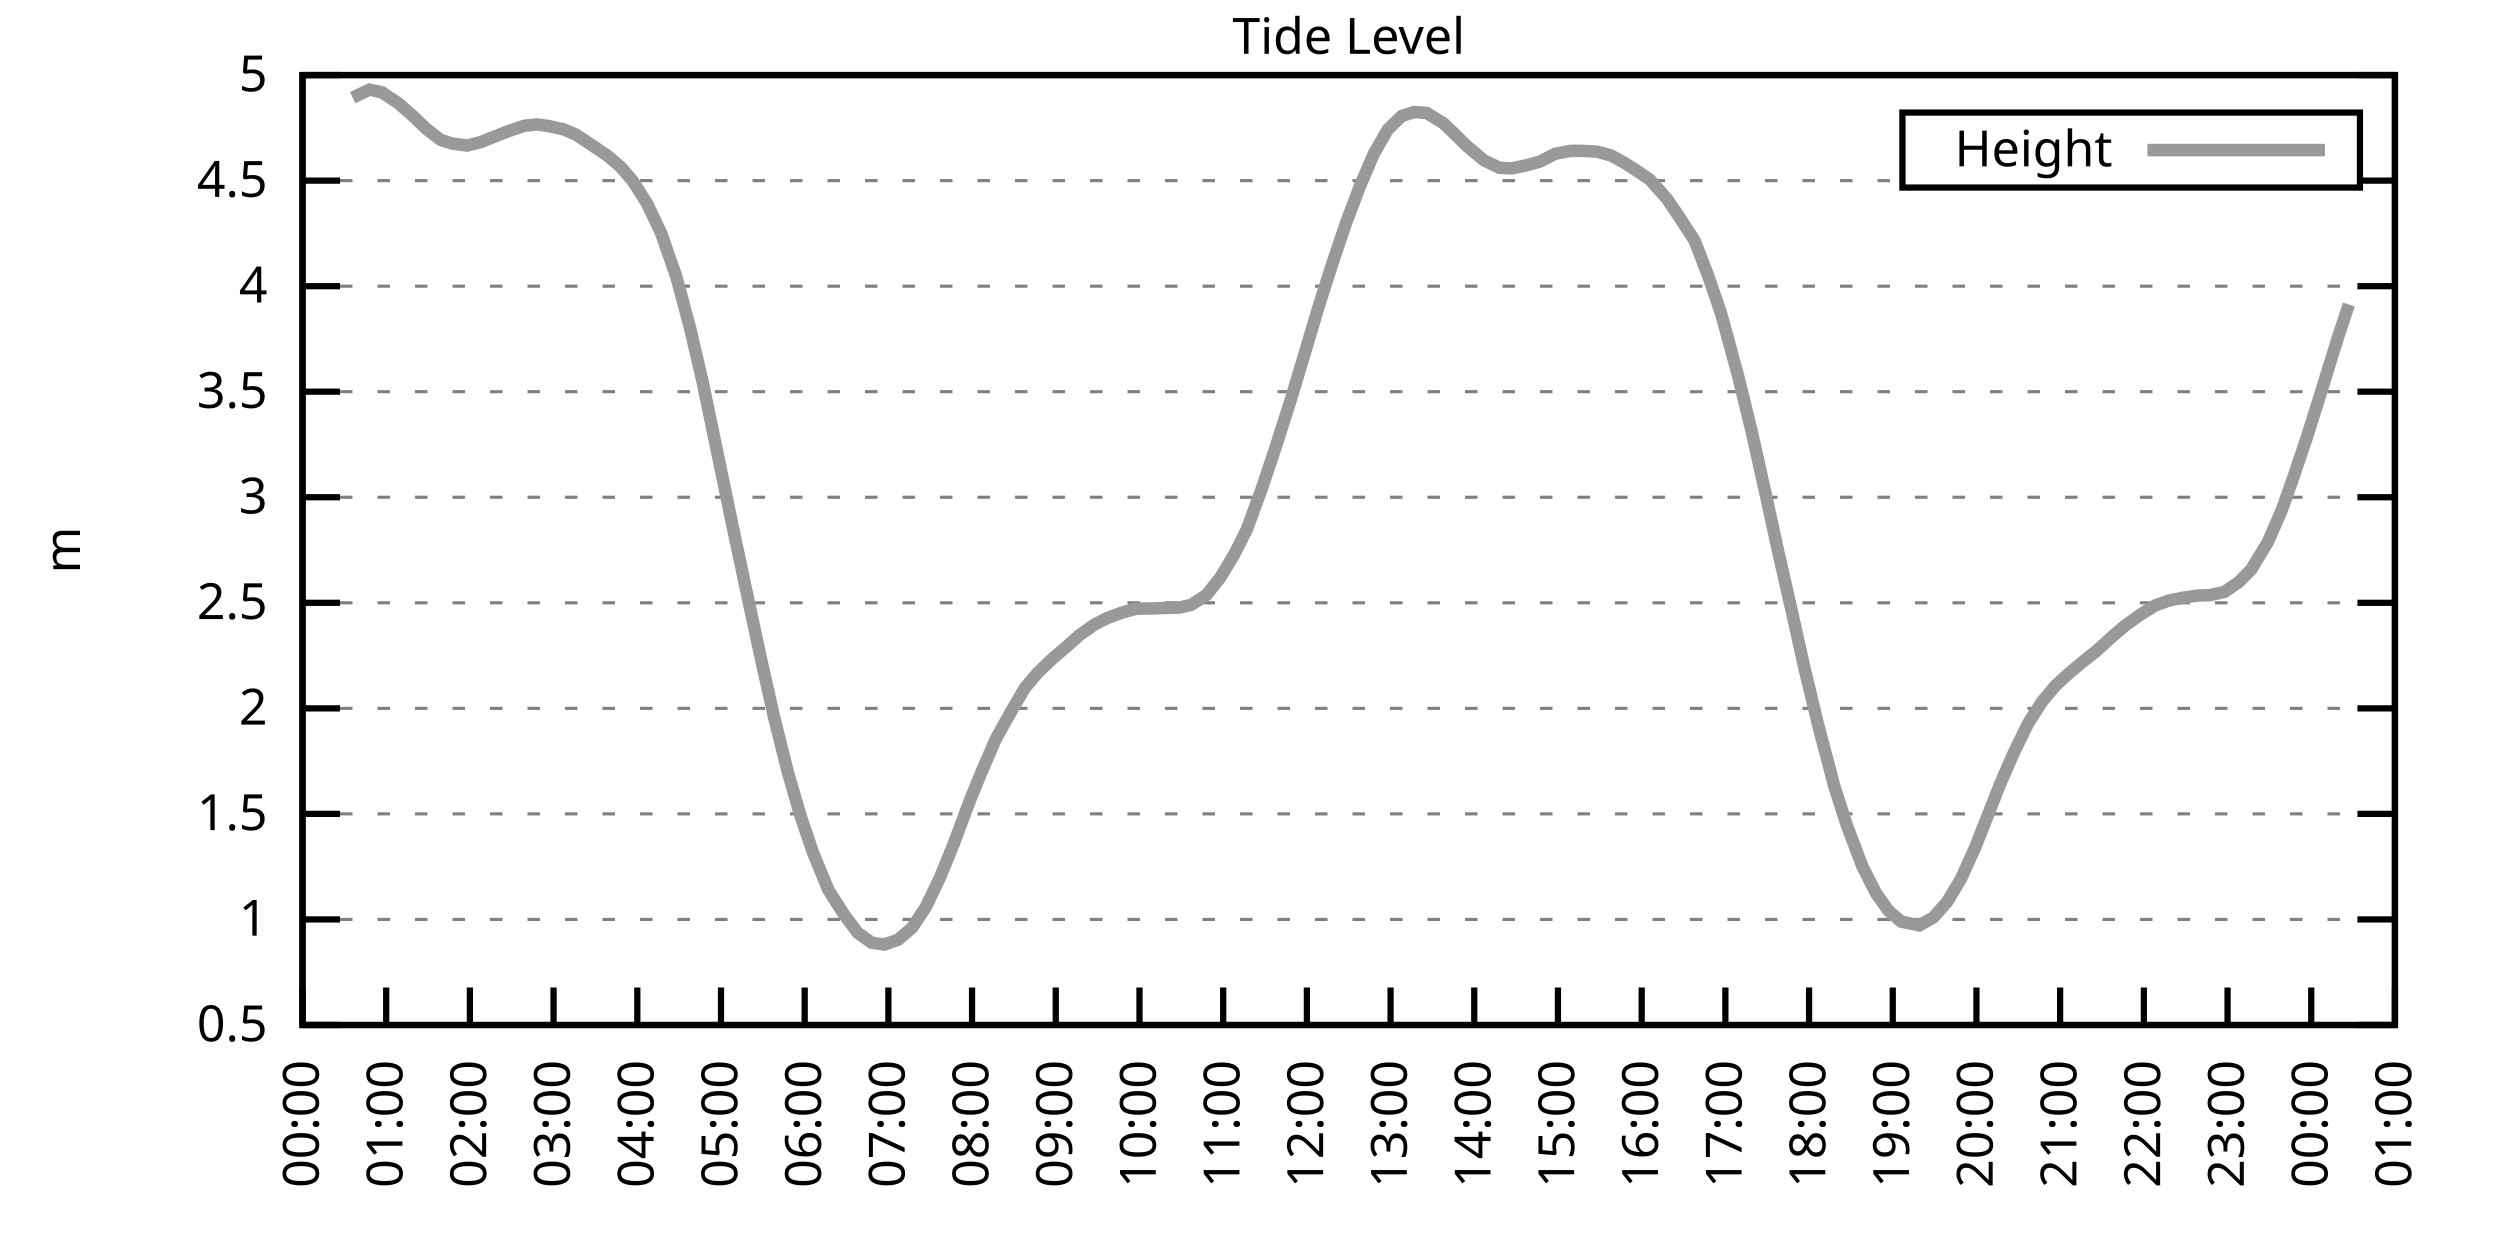
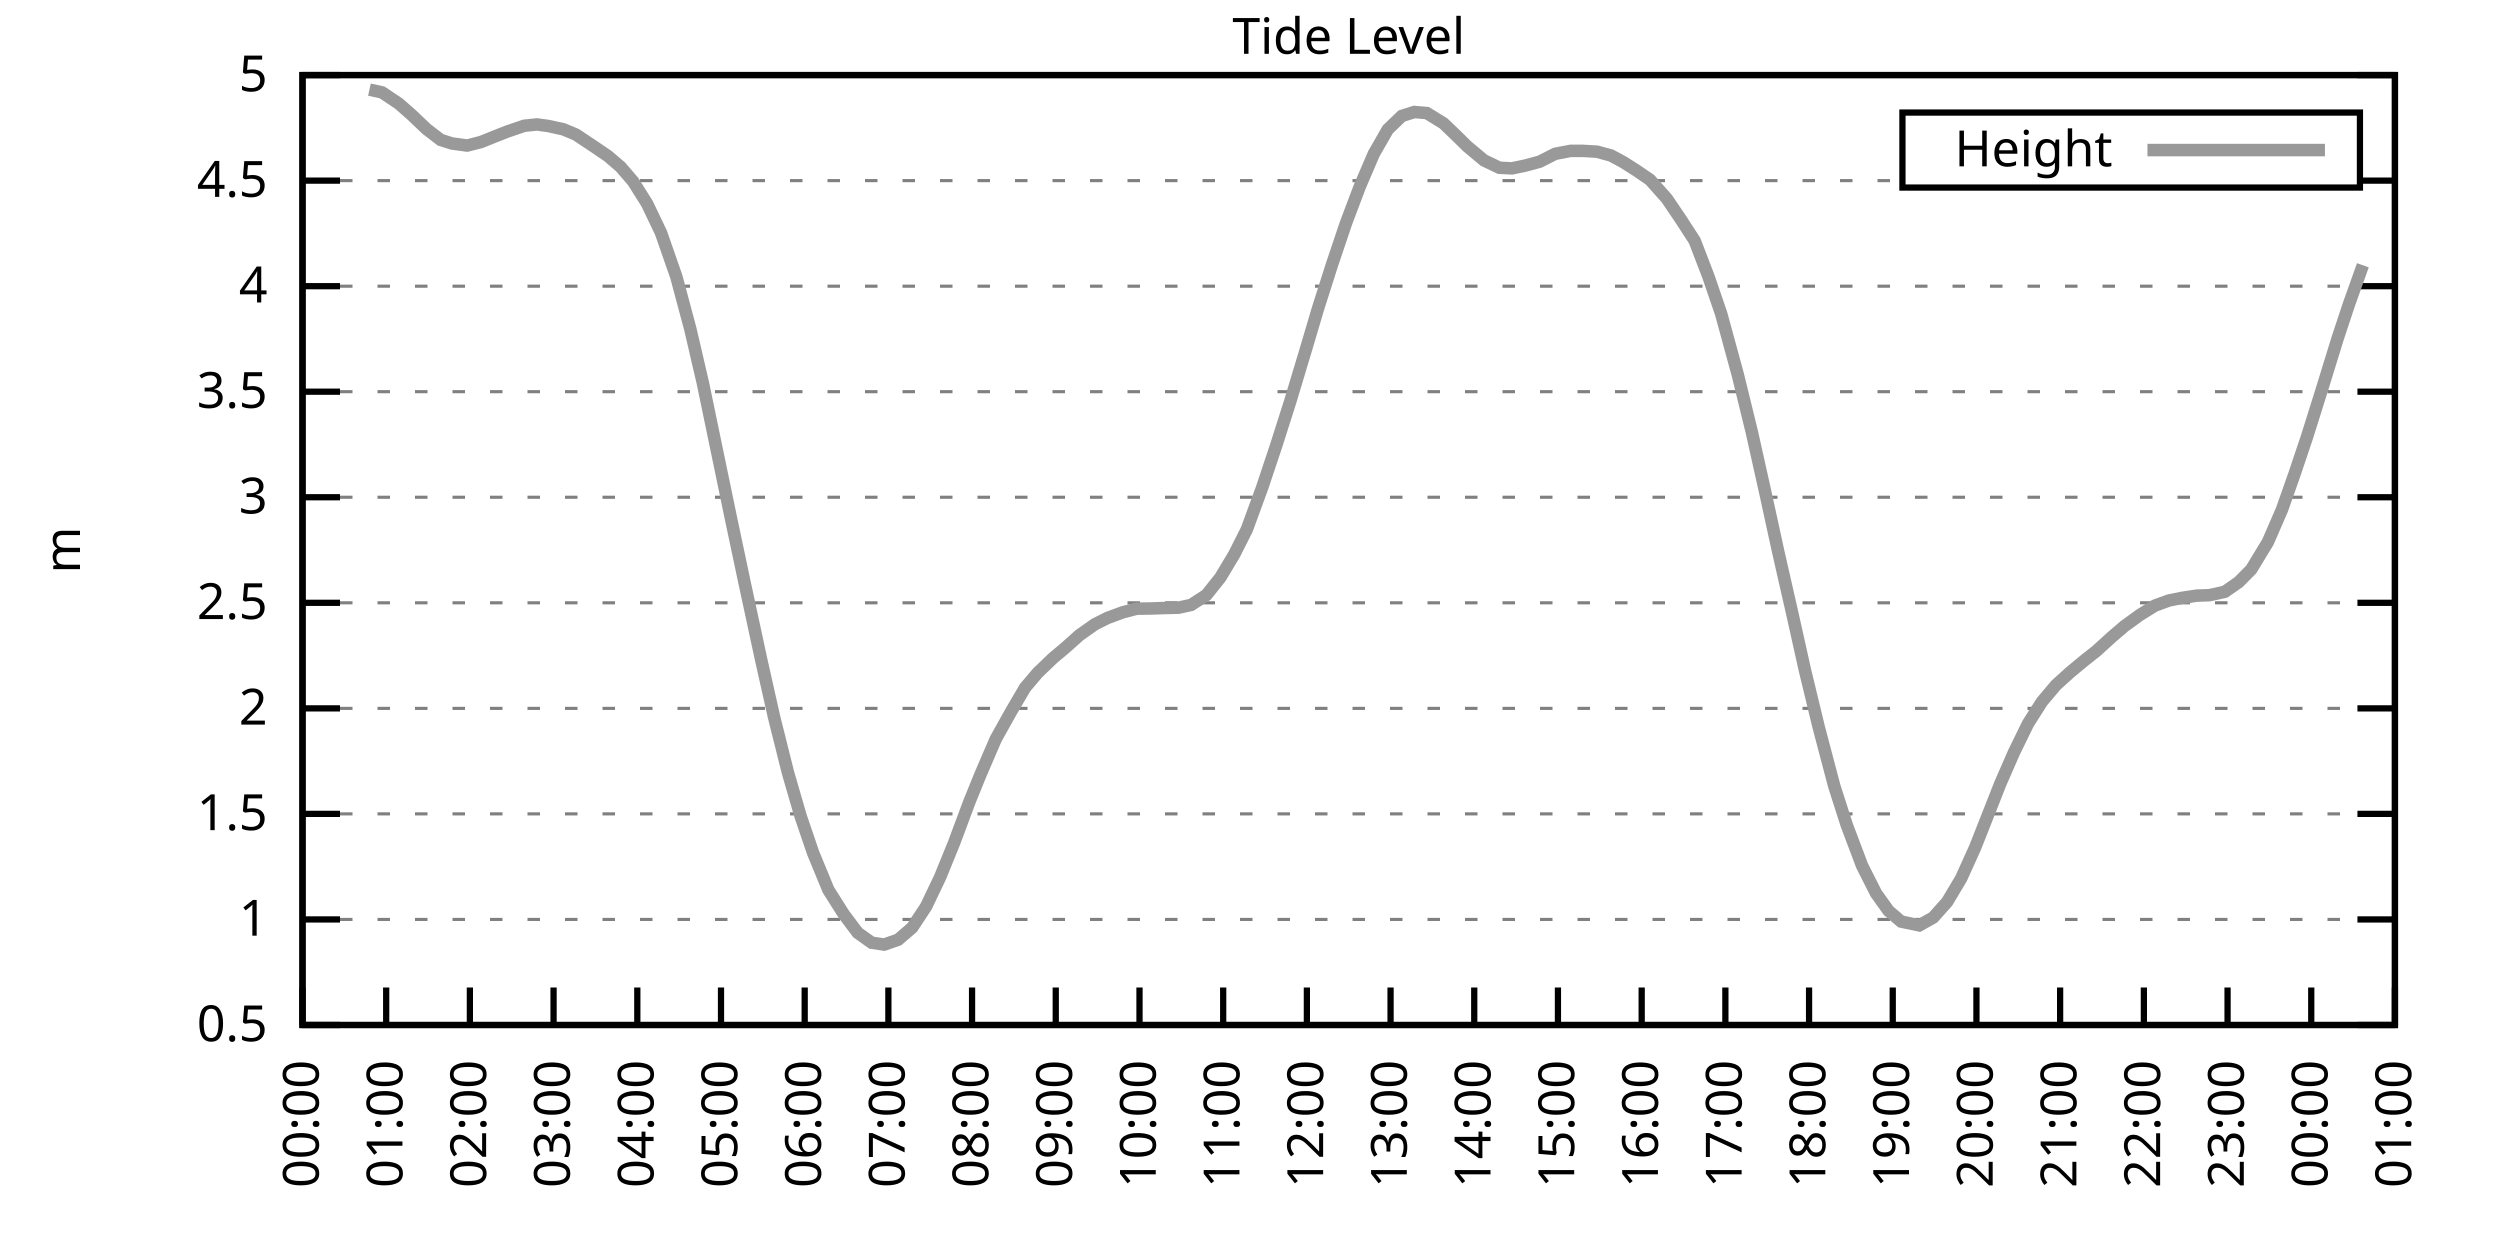
<svg xmlns="http://www.w3.org/2000/svg" xmlns:xlink="http://www.w3.org/1999/xlink" width="400" height="200" viewBox="0 0 400 200">
  <g id="gnuplot_canvas">
    <rect x="0" y="0" width="400" height="200" fill="none" />
    <defs>
      <circle id="gpDot" r="0.5" stroke-width="0.5" stroke="currentColor" />
      <path id="gpPt0" stroke-width="0.333" stroke="currentColor" d="M-1,0 h2 M0,-1 v2" />
      <path id="gpPt1" stroke-width="0.333" stroke="currentColor" d="M-1,-1 L1,1 M1,-1 L-1,1" />
      <path id="gpPt2" stroke-width="0.333" stroke="currentColor" d="M-1,0 L1,0 M0,-1 L0,1 M-1,-1 L1,1 M-1,1 L1,-1" />
      <rect id="gpPt3" stroke-width="0.333" stroke="currentColor" x="-1" y="-1" width="2" height="2" />
      <rect id="gpPt4" stroke-width="0.333" stroke="currentColor" fill="currentColor" x="-1" y="-1" width="2" height="2" />
      <circle id="gpPt5" stroke-width="0.333" stroke="currentColor" cx="0" cy="0" r="1" />
      <use xlink:href="#gpPt5" id="gpPt6" fill="currentColor" stroke="none" />
      <path id="gpPt7" stroke-width="0.333" stroke="currentColor" d="M0,-1.33 L-1.33,0.67 L1.33,0.67 z" />
      <use xlink:href="#gpPt7" id="gpPt8" fill="currentColor" stroke="none" />
      <use xlink:href="#gpPt7" id="gpPt9" stroke="currentColor" transform="rotate(180)" />
      <use xlink:href="#gpPt9" id="gpPt10" fill="currentColor" stroke="none" />
      <use xlink:href="#gpPt3" id="gpPt11" stroke="currentColor" transform="rotate(45)" />
      <use xlink:href="#gpPt11" id="gpPt12" fill="currentColor" stroke="none" />
      <path id="gpPt13" stroke-width="0.333" stroke="currentColor" d="M0,1.330 L1.265,0.411 L0.782,-1.067 L-0.782,-1.076 L-1.265,0.411 z" />
      <use xlink:href="#gpPt13" id="gpPt14" fill="currentColor" stroke="none" />
      <filter id="textbox" filterUnits="objectBoundingBox" x="0" y="0" height="1" width="1">
        <feFlood flood-color="white" flood-opacity="1" result="bgnd" />
        <feComposite in="SourceGraphic" in2="bgnd" operator="atop" />
      </filter>
      <filter id="greybox" filterUnits="objectBoundingBox" x="0" y="0" height="1" width="1">
        <feFlood flood-color="lightgrey" flood-opacity="1" result="grey" />
        <feComposite in="SourceGraphic" in2="grey" operator="atop" />
      </filter>
    </defs>
    <g fill="none" color="white" stroke="currentColor" stroke-width="1.00" stroke-linecap="butt" stroke-linejoin="miter">
</g>
    <g fill="none" color="black" stroke="currentColor" stroke-width="1.00" stroke-linecap="butt" stroke-linejoin="miter">
      <g stroke="none" shape-rendering="crispEdges">
        <polygon fill="rgb(255, 255, 255)" points="48.40,164.00 383.18,164.00 383.18,12.02 48.40,12.02 " />
      </g>
    </g>
    <g fill="none" color="black" stroke="currentColor" stroke-width="1.00" stroke-linecap="butt" stroke-linejoin="miter">
</g>
    <g fill="none" color="black" stroke="black" stroke-width="0.50" stroke-linecap="butt" stroke-linejoin="miter">
</g>
    <g fill="none" color="gray" stroke="currentColor" stroke-width="0.50" stroke-linecap="butt" stroke-linejoin="miter">
      <path stroke="gray" stroke-dasharray="2,4" class="gridline" d="M48.40,164.00 L383.19,164.00  " />
    </g>
    <g fill="none" color="gray" stroke="gray" stroke-width="1.00" stroke-linecap="butt" stroke-linejoin="miter">
</g>
    <g fill="none" color="black" stroke="currentColor" stroke-width="1.00" stroke-linecap="butt" stroke-linejoin="miter">
      <path stroke="black" d="M48.40,164.00 L54.40,164.00 M383.19,164.00 L377.19,164.00  " />
      <g transform="translate(42.80,166.60)" stroke="none" fill="black" font-family="Sans" font-size="8.00" text-anchor="end">
        <text>
          <tspan font-family="Sans"> 0.5</tspan>
        </text>
      </g>
    </g>
    <g fill="none" color="black" stroke="currentColor" stroke-width="1.00" stroke-linecap="butt" stroke-linejoin="miter">
</g>
    <g fill="none" color="black" stroke="black" stroke-width="0.50" stroke-linecap="butt" stroke-linejoin="miter">
</g>
    <g fill="none" color="gray" stroke="currentColor" stroke-width="0.50" stroke-linecap="butt" stroke-linejoin="miter">
      <path stroke="gray" stroke-dasharray="2,4" class="gridline" d="M48.40,147.11 L383.19,147.11  " />
    </g>
    <g fill="none" color="gray" stroke="gray" stroke-width="1.00" stroke-linecap="butt" stroke-linejoin="miter">
</g>
    <g fill="none" color="black" stroke="currentColor" stroke-width="1.00" stroke-linecap="butt" stroke-linejoin="miter">
      <path stroke="black" d="M48.40,147.11 L54.40,147.11 M383.19,147.11 L377.19,147.11  " />
      <g transform="translate(42.80,149.71)" stroke="none" fill="black" font-family="Sans" font-size="8.00" text-anchor="end">
        <text>
          <tspan font-family="Sans"> 1</tspan>
        </text>
      </g>
    </g>
    <g fill="none" color="black" stroke="currentColor" stroke-width="1.00" stroke-linecap="butt" stroke-linejoin="miter">
</g>
    <g fill="none" color="black" stroke="black" stroke-width="0.50" stroke-linecap="butt" stroke-linejoin="miter">
</g>
    <g fill="none" color="gray" stroke="currentColor" stroke-width="0.50" stroke-linecap="butt" stroke-linejoin="miter">
      <path stroke="gray" stroke-dasharray="2,4" class="gridline" d="M48.40,130.22 L383.19,130.22  " />
    </g>
    <g fill="none" color="gray" stroke="gray" stroke-width="1.00" stroke-linecap="butt" stroke-linejoin="miter">
</g>
    <g fill="none" color="black" stroke="currentColor" stroke-width="1.00" stroke-linecap="butt" stroke-linejoin="miter">
      <path stroke="black" d="M48.40,130.22 L54.40,130.22 M383.19,130.22 L377.19,130.22  " />
      <g transform="translate(42.80,132.82)" stroke="none" fill="black" font-family="Sans" font-size="8.00" text-anchor="end">
        <text>
          <tspan font-family="Sans"> 1.5</tspan>
        </text>
      </g>
    </g>
    <g fill="none" color="black" stroke="currentColor" stroke-width="1.00" stroke-linecap="butt" stroke-linejoin="miter">
</g>
    <g fill="none" color="black" stroke="black" stroke-width="0.50" stroke-linecap="butt" stroke-linejoin="miter">
</g>
    <g fill="none" color="gray" stroke="currentColor" stroke-width="0.50" stroke-linecap="butt" stroke-linejoin="miter">
      <path stroke="gray" stroke-dasharray="2,4" class="gridline" d="M48.40,113.34 L383.19,113.34  " />
    </g>
    <g fill="none" color="gray" stroke="gray" stroke-width="1.00" stroke-linecap="butt" stroke-linejoin="miter">
</g>
    <g fill="none" color="black" stroke="currentColor" stroke-width="1.00" stroke-linecap="butt" stroke-linejoin="miter">
      <path stroke="black" d="M48.40,113.34 L54.40,113.34 M383.19,113.34 L377.19,113.34  " />
      <g transform="translate(42.80,115.94)" stroke="none" fill="black" font-family="Sans" font-size="8.00" text-anchor="end">
        <text>
          <tspan font-family="Sans"> 2</tspan>
        </text>
      </g>
    </g>
    <g fill="none" color="black" stroke="currentColor" stroke-width="1.00" stroke-linecap="butt" stroke-linejoin="miter">
</g>
    <g fill="none" color="black" stroke="black" stroke-width="0.50" stroke-linecap="butt" stroke-linejoin="miter">
</g>
    <g fill="none" color="gray" stroke="currentColor" stroke-width="0.50" stroke-linecap="butt" stroke-linejoin="miter">
      <path stroke="gray" stroke-dasharray="2,4" class="gridline" d="M48.40,96.45 L383.19,96.45  " />
    </g>
    <g fill="none" color="gray" stroke="gray" stroke-width="1.00" stroke-linecap="butt" stroke-linejoin="miter">
</g>
    <g fill="none" color="black" stroke="currentColor" stroke-width="1.00" stroke-linecap="butt" stroke-linejoin="miter">
      <path stroke="black" d="M48.40,96.45 L54.40,96.45 M383.19,96.45 L377.19,96.45  " />
      <g transform="translate(42.80,99.05)" stroke="none" fill="black" font-family="Sans" font-size="8.00" text-anchor="end">
        <text>
          <tspan font-family="Sans"> 2.5</tspan>
        </text>
      </g>
    </g>
    <g fill="none" color="black" stroke="currentColor" stroke-width="1.00" stroke-linecap="butt" stroke-linejoin="miter">
</g>
    <g fill="none" color="black" stroke="black" stroke-width="0.50" stroke-linecap="butt" stroke-linejoin="miter">
</g>
    <g fill="none" color="gray" stroke="currentColor" stroke-width="0.50" stroke-linecap="butt" stroke-linejoin="miter">
      <path stroke="gray" stroke-dasharray="2,4" class="gridline" d="M48.40,79.56 L383.19,79.56  " />
    </g>
    <g fill="none" color="gray" stroke="gray" stroke-width="1.00" stroke-linecap="butt" stroke-linejoin="miter">
</g>
    <g fill="none" color="black" stroke="currentColor" stroke-width="1.00" stroke-linecap="butt" stroke-linejoin="miter">
      <path stroke="black" d="M48.40,79.56 L54.40,79.56 M383.19,79.56 L377.19,79.56  " />
      <g transform="translate(42.80,82.16)" stroke="none" fill="black" font-family="Sans" font-size="8.00" text-anchor="end">
        <text>
          <tspan font-family="Sans"> 3</tspan>
        </text>
      </g>
    </g>
    <g fill="none" color="black" stroke="currentColor" stroke-width="1.00" stroke-linecap="butt" stroke-linejoin="miter">
</g>
    <g fill="none" color="black" stroke="black" stroke-width="0.50" stroke-linecap="butt" stroke-linejoin="miter">
</g>
    <g fill="none" color="gray" stroke="currentColor" stroke-width="0.50" stroke-linecap="butt" stroke-linejoin="miter">
      <path stroke="gray" stroke-dasharray="2,4" class="gridline" d="M48.40,62.67 L383.19,62.67  " />
    </g>
    <g fill="none" color="gray" stroke="gray" stroke-width="1.00" stroke-linecap="butt" stroke-linejoin="miter">
</g>
    <g fill="none" color="black" stroke="currentColor" stroke-width="1.00" stroke-linecap="butt" stroke-linejoin="miter">
      <path stroke="black" d="M48.40,62.67 L54.40,62.67 M383.19,62.67 L377.19,62.67  " />
      <g transform="translate(42.80,65.27)" stroke="none" fill="black" font-family="Sans" font-size="8.00" text-anchor="end">
        <text>
          <tspan font-family="Sans"> 3.5</tspan>
        </text>
      </g>
    </g>
    <g fill="none" color="black" stroke="currentColor" stroke-width="1.00" stroke-linecap="butt" stroke-linejoin="miter">
</g>
    <g fill="none" color="black" stroke="black" stroke-width="0.50" stroke-linecap="butt" stroke-linejoin="miter">
</g>
    <g fill="none" color="gray" stroke="currentColor" stroke-width="0.50" stroke-linecap="butt" stroke-linejoin="miter">
      <path stroke="gray" stroke-dasharray="2,4" class="gridline" d="M48.40,45.79 L383.19,45.79  " />
    </g>
    <g fill="none" color="gray" stroke="gray" stroke-width="1.00" stroke-linecap="butt" stroke-linejoin="miter">
</g>
    <g fill="none" color="black" stroke="currentColor" stroke-width="1.00" stroke-linecap="butt" stroke-linejoin="miter">
      <path stroke="black" d="M48.40,45.79 L54.40,45.79 M383.19,45.79 L377.19,45.79  " />
      <g transform="translate(42.80,48.39)" stroke="none" fill="black" font-family="Sans" font-size="8.00" text-anchor="end">
        <text>
          <tspan font-family="Sans"> 4</tspan>
        </text>
      </g>
    </g>
    <g fill="none" color="black" stroke="currentColor" stroke-width="1.00" stroke-linecap="butt" stroke-linejoin="miter">
</g>
    <g fill="none" color="black" stroke="black" stroke-width="0.50" stroke-linecap="butt" stroke-linejoin="miter">
</g>
    <g fill="none" color="gray" stroke="currentColor" stroke-width="0.50" stroke-linecap="butt" stroke-linejoin="miter">
      <path stroke="gray" stroke-dasharray="2,4" class="gridline" d="M48.40,28.90 L304.39,28.90 M377.59,28.90 L383.19,28.90  " />
    </g>
    <g fill="none" color="gray" stroke="gray" stroke-width="1.00" stroke-linecap="butt" stroke-linejoin="miter">
</g>
    <g fill="none" color="black" stroke="currentColor" stroke-width="1.00" stroke-linecap="butt" stroke-linejoin="miter">
      <path stroke="black" d="M48.40,28.90 L54.40,28.90 M383.19,28.90 L377.19,28.90  " />
      <g transform="translate(42.80,31.50)" stroke="none" fill="black" font-family="Sans" font-size="8.00" text-anchor="end">
        <text>
          <tspan font-family="Sans"> 4.5</tspan>
        </text>
      </g>
    </g>
    <g fill="none" color="black" stroke="currentColor" stroke-width="1.00" stroke-linecap="butt" stroke-linejoin="miter">
</g>
    <g fill="none" color="black" stroke="black" stroke-width="0.50" stroke-linecap="butt" stroke-linejoin="miter">
</g>
    <g fill="none" color="gray" stroke="currentColor" stroke-width="0.50" stroke-linecap="butt" stroke-linejoin="miter">
      <path stroke="gray" stroke-dasharray="2,4" class="gridline" d="M48.40,12.01 L383.19,12.01  " />
    </g>
    <g fill="none" color="gray" stroke="gray" stroke-width="1.00" stroke-linecap="butt" stroke-linejoin="miter">
</g>
    <g fill="none" color="black" stroke="currentColor" stroke-width="1.00" stroke-linecap="butt" stroke-linejoin="miter">
      <path stroke="black" d="M48.40,12.01 L54.40,12.01 M383.19,12.01 L377.19,12.01  " />
      <g transform="translate(42.80,14.61)" stroke="none" fill="black" font-family="Sans" font-size="8.00" text-anchor="end">
        <text>
          <tspan font-family="Sans"> 5</tspan>
        </text>
      </g>
    </g>
    <g fill="none" color="black" stroke="currentColor" stroke-width="1.00" stroke-linecap="butt" stroke-linejoin="miter">
      <path stroke="black" d="M48.40,164.00 L48.40,158.00  " />
      <g transform="translate(51.00,169.60) rotate(270.00)" stroke="none" fill="black" font-family="Sans" font-size="8.00" text-anchor="end">
        <text>
          <tspan font-family="Sans">00:00</tspan>
        </text>
      </g>
    </g>
    <g fill="none" color="black" stroke="currentColor" stroke-width="1.00" stroke-linecap="butt" stroke-linejoin="miter">
      <path stroke="black" d="M61.79,164.00 L61.79,158.00  " />
      <g transform="translate(64.39,169.60) rotate(270.00)" stroke="none" fill="black" font-family="Sans" font-size="8.00" text-anchor="end">
        <text>
          <tspan font-family="Sans">01:00</tspan>
        </text>
      </g>
    </g>
    <g fill="none" color="black" stroke="currentColor" stroke-width="1.00" stroke-linecap="butt" stroke-linejoin="miter">
      <path stroke="black" d="M75.18,164.00 L75.18,158.00  " />
      <g transform="translate(77.78,169.60) rotate(270.00)" stroke="none" fill="black" font-family="Sans" font-size="8.00" text-anchor="end">
        <text>
          <tspan font-family="Sans">02:00</tspan>
        </text>
      </g>
    </g>
    <g fill="none" color="black" stroke="currentColor" stroke-width="1.00" stroke-linecap="butt" stroke-linejoin="miter">
      <path stroke="black" d="M88.57,164.00 L88.57,158.00  " />
      <g transform="translate(91.17,169.60) rotate(270.00)" stroke="none" fill="black" font-family="Sans" font-size="8.00" text-anchor="end">
        <text>
          <tspan font-family="Sans">03:00</tspan>
        </text>
      </g>
    </g>
    <g fill="none" color="black" stroke="currentColor" stroke-width="1.00" stroke-linecap="butt" stroke-linejoin="miter">
      <path stroke="black" d="M101.97,164.00 L101.97,158.00  " />
      <g transform="translate(104.57,169.60) rotate(270.00)" stroke="none" fill="black" font-family="Sans" font-size="8.00" text-anchor="end">
        <text>
          <tspan font-family="Sans">04:00</tspan>
        </text>
      </g>
    </g>
    <g fill="none" color="black" stroke="currentColor" stroke-width="1.00" stroke-linecap="butt" stroke-linejoin="miter">
      <path stroke="black" d="M115.36,164.00 L115.36,158.00  " />
      <g transform="translate(117.96,169.60) rotate(270.00)" stroke="none" fill="black" font-family="Sans" font-size="8.00" text-anchor="end">
        <text>
          <tspan font-family="Sans">05:00</tspan>
        </text>
      </g>
    </g>
    <g fill="none" color="black" stroke="currentColor" stroke-width="1.00" stroke-linecap="butt" stroke-linejoin="miter">
      <path stroke="black" d="M128.75,164.00 L128.75,158.00  " />
      <g transform="translate(131.35,169.60) rotate(270.00)" stroke="none" fill="black" font-family="Sans" font-size="8.00" text-anchor="end">
        <text>
          <tspan font-family="Sans">06:00</tspan>
        </text>
      </g>
    </g>
    <g fill="none" color="black" stroke="currentColor" stroke-width="1.00" stroke-linecap="butt" stroke-linejoin="miter">
      <path stroke="black" d="M142.14,164.00 L142.14,158.00  " />
      <g transform="translate(144.74,169.60) rotate(270.00)" stroke="none" fill="black" font-family="Sans" font-size="8.00" text-anchor="end">
        <text>
          <tspan font-family="Sans">07:00</tspan>
        </text>
      </g>
    </g>
    <g fill="none" color="black" stroke="currentColor" stroke-width="1.00" stroke-linecap="butt" stroke-linejoin="miter">
      <path stroke="black" d="M155.53,164.00 L155.53,158.00  " />
      <g transform="translate(158.13,169.60) rotate(270.00)" stroke="none" fill="black" font-family="Sans" font-size="8.00" text-anchor="end">
        <text>
          <tspan font-family="Sans">08:00</tspan>
        </text>
      </g>
    </g>
    <g fill="none" color="black" stroke="currentColor" stroke-width="1.00" stroke-linecap="butt" stroke-linejoin="miter">
      <path stroke="black" d="M168.92,164.00 L168.92,158.00  " />
      <g transform="translate(171.52,169.60) rotate(270.00)" stroke="none" fill="black" font-family="Sans" font-size="8.00" text-anchor="end">
        <text>
          <tspan font-family="Sans">09:00</tspan>
        </text>
      </g>
    </g>
    <g fill="none" color="black" stroke="currentColor" stroke-width="1.00" stroke-linecap="butt" stroke-linejoin="miter">
      <path stroke="black" d="M182.32,164.00 L182.32,158.00  " />
      <g transform="translate(184.92,169.60) rotate(270.00)" stroke="none" fill="black" font-family="Sans" font-size="8.00" text-anchor="end">
        <text>
          <tspan font-family="Sans">10:00</tspan>
        </text>
      </g>
    </g>
    <g fill="none" color="black" stroke="currentColor" stroke-width="1.00" stroke-linecap="butt" stroke-linejoin="miter">
      <path stroke="black" d="M195.71,164.00 L195.71,158.00  " />
      <g transform="translate(198.31,169.60) rotate(270.00)" stroke="none" fill="black" font-family="Sans" font-size="8.00" text-anchor="end">
        <text>
          <tspan font-family="Sans">11:00</tspan>
        </text>
      </g>
    </g>
    <g fill="none" color="black" stroke="currentColor" stroke-width="1.00" stroke-linecap="butt" stroke-linejoin="miter">
      <path stroke="black" d="M209.10,164.00 L209.10,158.00  " />
      <g transform="translate(211.70,169.60) rotate(270.00)" stroke="none" fill="black" font-family="Sans" font-size="8.00" text-anchor="end">
        <text>
          <tspan font-family="Sans">12:00</tspan>
        </text>
      </g>
    </g>
    <g fill="none" color="black" stroke="currentColor" stroke-width="1.00" stroke-linecap="butt" stroke-linejoin="miter">
      <path stroke="black" d="M222.49,164.00 L222.49,158.00  " />
      <g transform="translate(225.09,169.60) rotate(270.00)" stroke="none" fill="black" font-family="Sans" font-size="8.00" text-anchor="end">
        <text>
          <tspan font-family="Sans">13:00</tspan>
        </text>
      </g>
    </g>
    <g fill="none" color="black" stroke="currentColor" stroke-width="1.00" stroke-linecap="butt" stroke-linejoin="miter">
      <path stroke="black" d="M235.88,164.00 L235.88,158.00  " />
      <g transform="translate(238.48,169.60) rotate(270.00)" stroke="none" fill="black" font-family="Sans" font-size="8.00" text-anchor="end">
        <text>
          <tspan font-family="Sans">14:00</tspan>
        </text>
      </g>
    </g>
    <g fill="none" color="black" stroke="currentColor" stroke-width="1.00" stroke-linecap="butt" stroke-linejoin="miter">
      <path stroke="black" d="M249.27,164.00 L249.27,158.00  " />
      <g transform="translate(251.87,169.60) rotate(270.00)" stroke="none" fill="black" font-family="Sans" font-size="8.00" text-anchor="end">
        <text>
          <tspan font-family="Sans">15:00</tspan>
        </text>
      </g>
    </g>
    <g fill="none" color="black" stroke="currentColor" stroke-width="1.00" stroke-linecap="butt" stroke-linejoin="miter">
      <path stroke="black" d="M262.67,164.00 L262.67,158.00  " />
      <g transform="translate(265.27,169.60) rotate(270.00)" stroke="none" fill="black" font-family="Sans" font-size="8.00" text-anchor="end">
        <text>
          <tspan font-family="Sans">16:00</tspan>
        </text>
      </g>
    </g>
    <g fill="none" color="black" stroke="currentColor" stroke-width="1.00" stroke-linecap="butt" stroke-linejoin="miter">
      <path stroke="black" d="M276.06,164.00 L276.06,158.00  " />
      <g transform="translate(278.66,169.60) rotate(270.00)" stroke="none" fill="black" font-family="Sans" font-size="8.00" text-anchor="end">
        <text>
          <tspan font-family="Sans">17:00</tspan>
        </text>
      </g>
    </g>
    <g fill="none" color="black" stroke="currentColor" stroke-width="1.00" stroke-linecap="butt" stroke-linejoin="miter">
      <path stroke="black" d="M289.45,164.00 L289.45,158.00  " />
      <g transform="translate(292.05,169.60) rotate(270.00)" stroke="none" fill="black" font-family="Sans" font-size="8.00" text-anchor="end">
        <text>
          <tspan font-family="Sans">18:00</tspan>
        </text>
      </g>
    </g>
    <g fill="none" color="black" stroke="currentColor" stroke-width="1.00" stroke-linecap="butt" stroke-linejoin="miter">
      <path stroke="black" d="M302.84,164.00 L302.84,158.00  " />
      <g transform="translate(305.44,169.60) rotate(270.00)" stroke="none" fill="black" font-family="Sans" font-size="8.00" text-anchor="end">
        <text>
          <tspan font-family="Sans">19:00</tspan>
        </text>
      </g>
    </g>
    <g fill="none" color="black" stroke="currentColor" stroke-width="1.00" stroke-linecap="butt" stroke-linejoin="miter">
      <path stroke="black" d="M316.23,164.00 L316.23,158.00  " />
      <g transform="translate(318.83,169.60) rotate(270.00)" stroke="none" fill="black" font-family="Sans" font-size="8.00" text-anchor="end">
        <text>
          <tspan font-family="Sans">20:00</tspan>
        </text>
      </g>
    </g>
    <g fill="none" color="black" stroke="currentColor" stroke-width="1.00" stroke-linecap="butt" stroke-linejoin="miter">
      <path stroke="black" d="M329.62,164.00 L329.62,158.00  " />
      <g transform="translate(332.22,169.60) rotate(270.00)" stroke="none" fill="black" font-family="Sans" font-size="8.00" text-anchor="end">
        <text>
          <tspan font-family="Sans">21:00</tspan>
        </text>
      </g>
    </g>
    <g fill="none" color="black" stroke="currentColor" stroke-width="1.00" stroke-linecap="butt" stroke-linejoin="miter">
      <path stroke="black" d="M343.02,164.00 L343.02,158.00  " />
      <g transform="translate(345.62,169.60) rotate(270.00)" stroke="none" fill="black" font-family="Sans" font-size="8.00" text-anchor="end">
        <text>
          <tspan font-family="Sans">22:00</tspan>
        </text>
      </g>
    </g>
    <g fill="none" color="black" stroke="currentColor" stroke-width="1.00" stroke-linecap="butt" stroke-linejoin="miter">
      <path stroke="black" d="M356.41,164.00 L356.41,158.00  " />
      <g transform="translate(359.01,169.60) rotate(270.00)" stroke="none" fill="black" font-family="Sans" font-size="8.00" text-anchor="end">
        <text>
          <tspan font-family="Sans">23:00</tspan>
        </text>
      </g>
    </g>
    <g fill="none" color="black" stroke="currentColor" stroke-width="1.00" stroke-linecap="butt" stroke-linejoin="miter">
      <path stroke="black" d="M369.80,164.00 L369.80,158.00  " />
      <g transform="translate(372.40,169.60) rotate(270.00)" stroke="none" fill="black" font-family="Sans" font-size="8.00" text-anchor="end">
        <text>
          <tspan font-family="Sans">00:00</tspan>
        </text>
      </g>
    </g>
    <g fill="none" color="black" stroke="currentColor" stroke-width="1.00" stroke-linecap="butt" stroke-linejoin="miter">
      <path stroke="black" d="M383.19,164.00 L383.19,158.00  " />
      <g transform="translate(385.79,169.60) rotate(270.00)" stroke="none" fill="black" font-family="Sans" font-size="8.00" text-anchor="end">
        <text>
          <tspan font-family="Sans">01:00</tspan>
        </text>
      </g>
    </g>
    <g fill="none" color="black" stroke="currentColor" stroke-width="1.00" stroke-linecap="butt" stroke-linejoin="miter">
</g>
    <g fill="none" color="black" stroke="currentColor" stroke-width="1.00" stroke-linecap="butt" stroke-linejoin="miter">
      <path stroke="black" d="M48.40,12.01 L48.40,164.00 L383.19,164.00 L383.19,12.01 L48.40,12.01 Z  " />
    </g>
    <g fill="none" color="black" stroke="currentColor" stroke-width="1.00" stroke-linecap="butt" stroke-linejoin="miter">
</g>
    <g fill="none" color="black" stroke="currentColor" stroke-width="1.00" stroke-linecap="butt" stroke-linejoin="miter">
      <path stroke="black" d="M304.39,30.01 L304.39,18.01 L377.59,18.01 L377.59,30.01 L304.39,30.01 Z  " />
    </g>
    <g id="Tide_level_plot_1">
      <g fill="none" color="white" stroke="black" stroke-width="2.00" stroke-linecap="butt" stroke-linejoin="miter">
</g>
      <g fill="none" color="black" stroke="currentColor" stroke-width="2.00" stroke-linecap="butt" stroke-linejoin="miter">
        <g transform="translate(337.99,26.61)" stroke="none" fill="black" font-family="Sans" font-size="8.00" text-anchor="end">
          <text>
            <tspan font-family="Sans">Height</tspan>
          </text>
        </g>
      </g>
      <g fill="none" color="black" stroke="currentColor" stroke-width="2.00" stroke-linecap="butt" stroke-linejoin="miter">
-         <path stroke="rgb(153, 153, 153)" d="M343.59,24.01 L371.99,24.01 M56.43,15.62 L59.11,14.34 L61.12,14.78 L63.80,16.57 L65.81,18.33 L68.26,20.66   L70.50,22.38 L72.28,22.95 L74.74,23.29 L76.97,22.72 L78.98,21.91 L81.21,21.03 L83.89,20.12 L85.90,19.91   L87.68,20.15 L90.14,20.69 L92.15,21.53 L95.05,23.46 L97.28,24.98 L99.29,26.70 L101.30,29.03 L103.53,32.58   L105.76,37.24 L108.22,44.30 L110.45,52.64 L112.46,61.29 L116.92,82.77 L119.15,93.31 L121.83,105.74 L123.84,114.69   L126.07,123.60 L128.08,130.53 L130.09,136.44 L132.54,142.38 L135.00,146.27 L137.23,149.24 L139.46,150.83 L141.47,151.13   L143.70,150.35 L145.94,148.43 L148.17,145.05 L150.40,140.39 L152.63,134.92 L155.09,128.33 L156.87,123.94 L159.33,118.23   L161.78,113.84 L164.01,110.03 L166.02,107.66 L168.48,105.30 L170.49,103.61 L172.72,101.62 L175.17,99.89 L177.18,98.88   L179.64,97.97 L181.87,97.39 L184.10,97.36 L186.11,97.29 L188.57,97.23 L190.57,96.79 L193.03,95.20 L195.26,92.40   L197.49,88.68 L199.50,84.69 L201.96,77.97 L204.19,71.29 L206.42,64.29 L208.88,56.12 L210.88,49.37 L213.12,42.34   L215.35,35.72 L217.58,29.81 L219.81,24.61 L222.04,20.72 L224.28,18.56 L226.29,17.92 L228.29,18.09 L230.97,19.74   L232.98,21.67 L234.77,23.43 L237.44,25.66 L239.90,26.84 L241.91,26.94 L244.14,26.47 L246.37,25.86 L248.83,24.61   L251.28,24.14 L253.29,24.14 L255.52,24.27 L257.76,24.88 L259.76,25.96 L261.77,27.24 L264.00,28.76 L266.68,31.77   L268.92,35.08 L271.15,38.52 L273.38,44.33 L275.39,50.21 L278.07,60.04 L280.30,69.16 L282.53,79.16 L284.54,88.38   L286.77,98.17 L288.78,107.19 L291.01,116.41 L293.47,125.73 L295.48,132.01 L297.93,138.50 L300.16,142.92 L302.17,145.73   L304.18,147.45 L307.08,148.06 L309.31,146.81 L311.54,144.31 L313.78,140.56 L316.01,135.63 L317.57,131.68 L320.03,125.43   L322.26,120.33 L324.49,115.77 L326.72,112.26 L328.95,109.62 L331.19,107.59 L333.42,105.74 L335.43,104.15 L337.88,101.92   L339.89,100.20 L342.35,98.41 L344.80,96.89 L347.03,96.08 L349.04,95.67 L351.50,95.30 L353.51,95.23 L355.96,94.69   L358.19,93.14 L360.20,91.11 L362.88,86.69 L365.11,81.55 L367.12,75.85 L369.13,69.87 L371.36,62.77 L374.04,54.09   L375.82,48.72  " />
+         <path stroke="rgb(153, 153, 153)" d="M343.59,24.01 L371.99,24.01 M59.11,14.34 L61.12,14.78 L63.80,16.57 L65.81,18.33 L68.26,20.66 L70.50,22.38   L72.28,22.95 L74.74,23.29 L76.97,22.72 L78.98,21.91 L81.21,21.03 L83.89,20.12 L85.90,19.91 L87.68,20.15   L90.14,20.69 L92.15,21.53 L95.05,23.46 L97.28,24.98 L99.29,26.70 L101.30,29.03 L103.53,32.58 L105.76,37.24   L108.22,44.30 L110.45,52.64 L112.46,61.29 L116.92,82.77 L119.15,93.31 L121.83,105.74 L123.84,114.69 L126.07,123.60   L128.08,130.53 L130.09,136.44 L132.54,142.38 L135.00,146.27 L137.23,149.24 L139.46,150.83 L141.47,151.13 L143.70,150.35   L145.94,148.43 L148.17,145.05 L150.40,140.39 L152.63,134.92 L155.09,128.33 L156.87,123.94 L159.33,118.23 L161.78,113.84   L164.01,110.03 L166.02,107.66 L168.48,105.30 L170.49,103.61 L172.72,101.62 L175.17,99.89 L177.18,98.88 L179.64,97.97   L181.87,97.39 L184.10,97.36 L186.11,97.29 L188.57,97.23 L190.57,96.79 L193.03,95.20 L195.26,92.40 L197.49,88.68   L199.50,84.69 L201.96,77.97 L204.19,71.29 L206.42,64.29 L208.88,56.12 L210.88,49.37 L213.12,42.34 L215.35,35.72   L217.58,29.81 L219.81,24.61 L222.04,20.72 L224.28,18.56 L226.29,17.92 L228.29,18.09 L230.97,19.74 L232.98,21.67   L234.77,23.43 L237.44,25.66 L239.90,26.84 L241.91,26.94 L244.14,26.47 L246.37,25.86 L248.83,24.61 L251.28,24.14   L253.29,24.14 L255.52,24.27 L257.76,24.88 L259.76,25.96 L261.77,27.24 L264.00,28.76 L266.68,31.77 L268.92,35.08   L271.15,38.52 L273.38,44.33 L275.39,50.21 L278.07,60.04 L280.30,69.16 L282.53,79.16 L284.54,88.38 L286.77,98.17   L288.78,107.19 L291.01,116.41 L293.47,125.73 L295.48,132.01 L297.93,138.50 L300.16,142.92 L302.17,145.73 L304.18,147.45   L307.08,148.06 L309.31,146.81 L311.54,144.31 L313.78,140.56 L316.01,135.63 L317.57,131.68 L320.03,125.43 L322.26,120.33   L324.49,115.77 L326.72,112.26 L328.95,109.62 L331.19,107.59 L333.42,105.74 L335.43,104.15 L337.88,101.92 L339.89,100.20   L342.35,98.41 L344.80,96.89 L347.03,96.08 L349.04,95.67 L351.50,95.30 L353.51,95.23 L355.96,94.69 L358.19,93.14   L360.20,91.11 L362.88,86.69 L365.11,81.55 L367.12,75.85 L369.13,69.87 L371.36,62.77 L374.04,54.09 L375.82,48.72   L378.06,42.44  " />
      </g>
    </g>
    <g fill="none" color="black" stroke="currentColor" stroke-width="2.00" stroke-linecap="butt" stroke-linejoin="miter">
</g>
    <g fill="none" color="black" stroke="black" stroke-width="1.00" stroke-linecap="butt" stroke-linejoin="miter">
</g>
    <g fill="none" color="black" stroke="currentColor" stroke-width="1.00" stroke-linecap="butt" stroke-linejoin="miter">
      <path stroke="black" d="M48.40,12.01 L48.40,164.00 L383.19,164.00 L383.19,12.01 L48.40,12.01 Z  " />
      <g transform="translate(12.80,88.01) rotate(270.00)" stroke="none" fill="black" font-family="Sans" font-size="8.00" text-anchor="middle">
        <text>
          <tspan font-family="Sans">m</tspan>
        </text>
      </g>
    </g>
    <g fill="none" color="black" stroke="currentColor" stroke-width="1.00" stroke-linecap="butt" stroke-linejoin="miter">
</g>
    <g fill="none" color="black" stroke="currentColor" stroke-width="1.00" stroke-linecap="butt" stroke-linejoin="miter">
      <g transform="translate(215.79,8.61)" stroke="none" fill="black" font-family="Sans" font-size="8.00" text-anchor="middle">
        <text>
          <tspan font-family="Sans">Tide Level</tspan>
        </text>
      </g>
    </g>
    <g fill="none" color="black" stroke="currentColor" stroke-width="1.00" stroke-linecap="butt" stroke-linejoin="miter">
</g>
  </g>
</svg>
